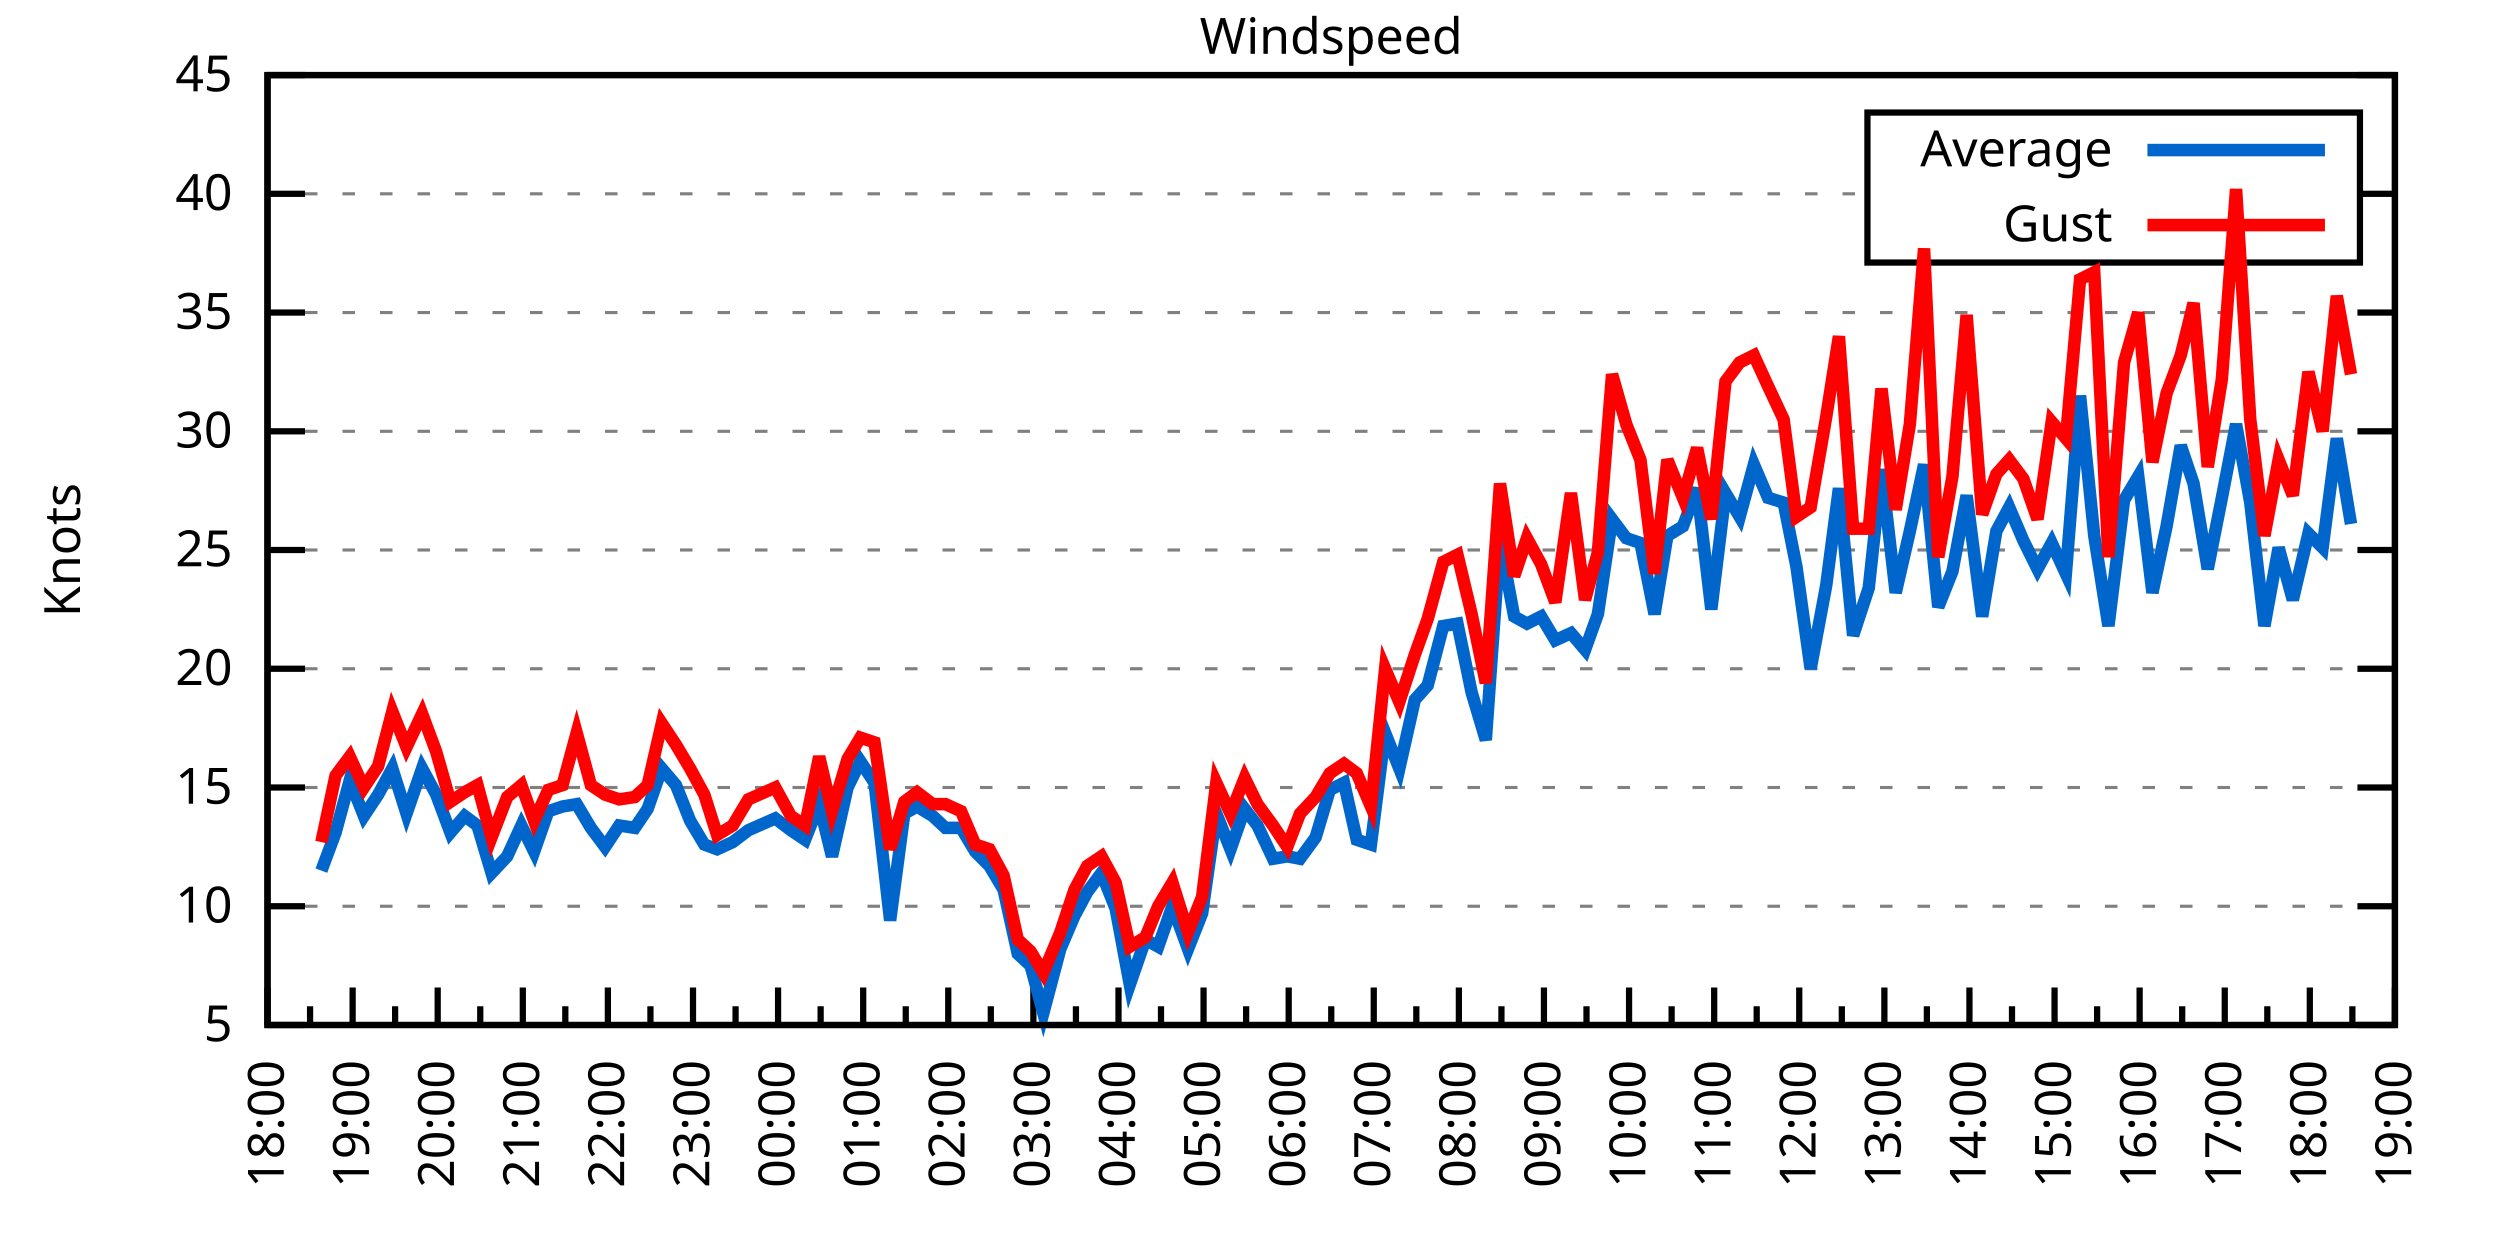
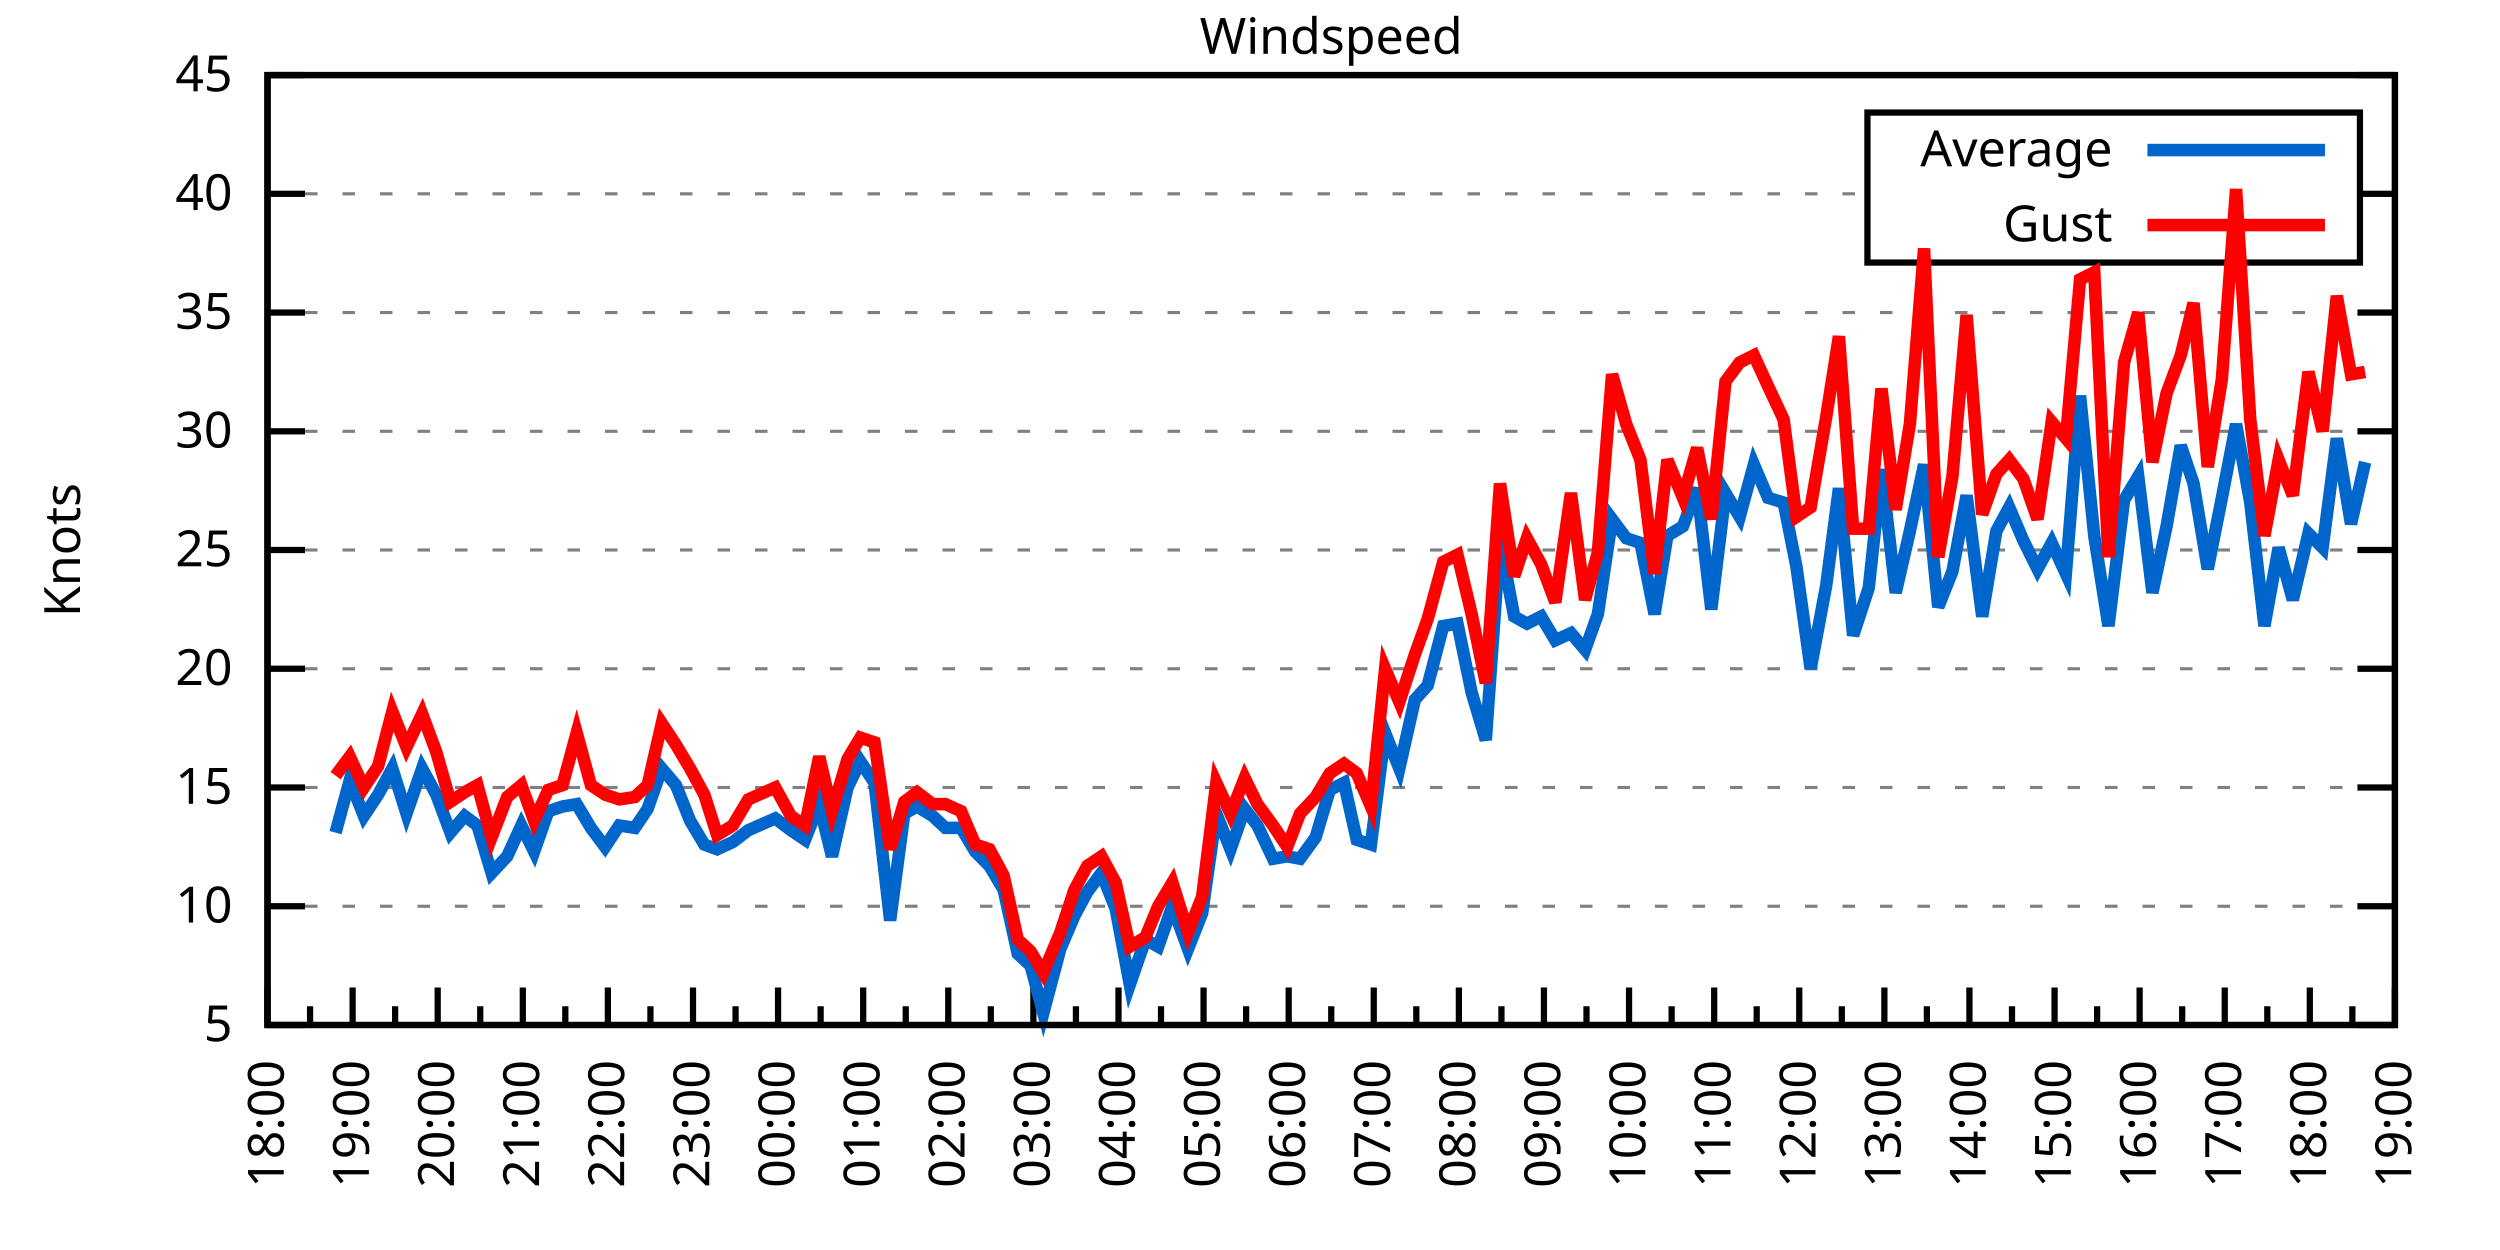
<svg xmlns="http://www.w3.org/2000/svg" xmlns:xlink="http://www.w3.org/1999/xlink" width="400" height="200" viewBox="0 0 400 200">
  <g id="gnuplot_canvas">
    <rect x="0" y="0" width="400" height="200" fill="none" />
    <defs>
      <circle id="gpDot" r="0.5" stroke-width="0.5" stroke="currentColor" />
      <path id="gpPt0" stroke-width="0.333" stroke="currentColor" d="M-1,0 h2 M0,-1 v2" />
      <path id="gpPt1" stroke-width="0.333" stroke="currentColor" d="M-1,-1 L1,1 M1,-1 L-1,1" />
      <path id="gpPt2" stroke-width="0.333" stroke="currentColor" d="M-1,0 L1,0 M0,-1 L0,1 M-1,-1 L1,1 M-1,1 L1,-1" />
      <rect id="gpPt3" stroke-width="0.333" stroke="currentColor" x="-1" y="-1" width="2" height="2" />
      <rect id="gpPt4" stroke-width="0.333" stroke="currentColor" fill="currentColor" x="-1" y="-1" width="2" height="2" />
      <circle id="gpPt5" stroke-width="0.333" stroke="currentColor" cx="0" cy="0" r="1" />
      <use xlink:href="#gpPt5" id="gpPt6" fill="currentColor" stroke="none" />
      <path id="gpPt7" stroke-width="0.333" stroke="currentColor" d="M0,-1.33 L-1.33,0.67 L1.33,0.67 z" />
      <use xlink:href="#gpPt7" id="gpPt8" fill="currentColor" stroke="none" />
      <use xlink:href="#gpPt7" id="gpPt9" stroke="currentColor" transform="rotate(180)" />
      <use xlink:href="#gpPt9" id="gpPt10" fill="currentColor" stroke="none" />
      <use xlink:href="#gpPt3" id="gpPt11" stroke="currentColor" transform="rotate(45)" />
      <use xlink:href="#gpPt11" id="gpPt12" fill="currentColor" stroke="none" />
      <path id="gpPt13" stroke-width="0.333" stroke="currentColor" d="M0,1.330 L1.265,0.411 L0.782,-1.067 L-0.782,-1.076 L-1.265,0.411 z" />
      <use xlink:href="#gpPt13" id="gpPt14" fill="currentColor" stroke="none" />
      <filter id="textbox" filterUnits="objectBoundingBox" x="0" y="0" height="1" width="1">
        <feFlood flood-color="white" flood-opacity="1" result="bgnd" />
        <feComposite in="SourceGraphic" in2="bgnd" operator="atop" />
      </filter>
      <filter id="greybox" filterUnits="objectBoundingBox" x="0" y="0" height="1" width="1">
        <feFlood flood-color="lightgrey" flood-opacity="1" result="grey" />
        <feComposite in="SourceGraphic" in2="grey" operator="atop" />
      </filter>
    </defs>
    <g fill="none" color="white" stroke="currentColor" stroke-width="1.00" stroke-linecap="butt" stroke-linejoin="miter">
</g>
    <g fill="none" color="black" stroke="currentColor" stroke-width="1.00" stroke-linecap="butt" stroke-linejoin="miter">
      <g stroke="none" shape-rendering="crispEdges">
        <polygon fill="rgb(255, 255, 255)" points="42.80,164.00 383.18,164.00 383.18,12.02 42.80,12.02 " />
      </g>
    </g>
    <g fill="none" color="black" stroke="currentColor" stroke-width="1.00" stroke-linecap="butt" stroke-linejoin="miter">
</g>
    <g fill="none" color="black" stroke="black" stroke-width="0.50" stroke-linecap="butt" stroke-linejoin="miter">
</g>
    <g fill="none" color="gray" stroke="currentColor" stroke-width="0.50" stroke-linecap="butt" stroke-linejoin="miter">
      <path stroke="gray" stroke-dasharray="2,4" class="gridline" d="M42.80,164.00 L383.19,164.00  " />
    </g>
    <g fill="none" color="gray" stroke="gray" stroke-width="1.00" stroke-linecap="butt" stroke-linejoin="miter">
</g>
    <g fill="none" color="black" stroke="currentColor" stroke-width="1.00" stroke-linecap="butt" stroke-linejoin="miter">
      <path stroke="black" d="M42.80,164.00 L48.80,164.00 M383.19,164.00 L377.19,164.00  " />
      <g transform="translate(37.20,166.60)" stroke="none" fill="black" font-family="Sans" font-size="8.00" text-anchor="end">
        <text>
          <tspan font-family="Sans"> 5</tspan>
        </text>
      </g>
    </g>
    <g fill="none" color="black" stroke="currentColor" stroke-width="1.00" stroke-linecap="butt" stroke-linejoin="miter">
</g>
    <g fill="none" color="black" stroke="black" stroke-width="0.50" stroke-linecap="butt" stroke-linejoin="miter">
</g>
    <g fill="none" color="gray" stroke="currentColor" stroke-width="0.50" stroke-linecap="butt" stroke-linejoin="miter">
      <path stroke="gray" stroke-dasharray="2,4" class="gridline" d="M42.80,145.00 L383.19,145.00  " />
    </g>
    <g fill="none" color="gray" stroke="gray" stroke-width="1.00" stroke-linecap="butt" stroke-linejoin="miter">
</g>
    <g fill="none" color="black" stroke="currentColor" stroke-width="1.00" stroke-linecap="butt" stroke-linejoin="miter">
      <path stroke="black" d="M42.80,145.00 L48.80,145.00 M383.19,145.00 L377.19,145.00  " />
      <g transform="translate(37.20,147.60)" stroke="none" fill="black" font-family="Sans" font-size="8.00" text-anchor="end">
        <text>
          <tspan font-family="Sans"> 10</tspan>
        </text>
      </g>
    </g>
    <g fill="none" color="black" stroke="currentColor" stroke-width="1.00" stroke-linecap="butt" stroke-linejoin="miter">
</g>
    <g fill="none" color="black" stroke="black" stroke-width="0.50" stroke-linecap="butt" stroke-linejoin="miter">
</g>
    <g fill="none" color="gray" stroke="currentColor" stroke-width="0.50" stroke-linecap="butt" stroke-linejoin="miter">
      <path stroke="gray" stroke-dasharray="2,4" class="gridline" d="M42.80,126.00 L383.19,126.00  " />
    </g>
    <g fill="none" color="gray" stroke="gray" stroke-width="1.00" stroke-linecap="butt" stroke-linejoin="miter">
</g>
    <g fill="none" color="black" stroke="currentColor" stroke-width="1.00" stroke-linecap="butt" stroke-linejoin="miter">
      <path stroke="black" d="M42.80,126.00 L48.80,126.00 M383.19,126.00 L377.19,126.00  " />
      <g transform="translate(37.20,128.60)" stroke="none" fill="black" font-family="Sans" font-size="8.00" text-anchor="end">
        <text>
          <tspan font-family="Sans"> 15</tspan>
        </text>
      </g>
    </g>
    <g fill="none" color="black" stroke="currentColor" stroke-width="1.00" stroke-linecap="butt" stroke-linejoin="miter">
</g>
    <g fill="none" color="black" stroke="black" stroke-width="0.50" stroke-linecap="butt" stroke-linejoin="miter">
</g>
    <g fill="none" color="gray" stroke="currentColor" stroke-width="0.50" stroke-linecap="butt" stroke-linejoin="miter">
      <path stroke="gray" stroke-dasharray="2,4" class="gridline" d="M42.80,107.00 L383.19,107.00  " />
    </g>
    <g fill="none" color="gray" stroke="gray" stroke-width="1.00" stroke-linecap="butt" stroke-linejoin="miter">
</g>
    <g fill="none" color="black" stroke="currentColor" stroke-width="1.00" stroke-linecap="butt" stroke-linejoin="miter">
      <path stroke="black" d="M42.80,107.00 L48.80,107.00 M383.19,107.00 L377.19,107.00  " />
      <g transform="translate(37.20,109.60)" stroke="none" fill="black" font-family="Sans" font-size="8.00" text-anchor="end">
        <text>
          <tspan font-family="Sans"> 20</tspan>
        </text>
      </g>
    </g>
    <g fill="none" color="black" stroke="currentColor" stroke-width="1.00" stroke-linecap="butt" stroke-linejoin="miter">
</g>
    <g fill="none" color="black" stroke="black" stroke-width="0.50" stroke-linecap="butt" stroke-linejoin="miter">
</g>
    <g fill="none" color="gray" stroke="currentColor" stroke-width="0.50" stroke-linecap="butt" stroke-linejoin="miter">
      <path stroke="gray" stroke-dasharray="2,4" class="gridline" d="M42.80,88.00 L383.19,88.00  " />
    </g>
    <g fill="none" color="gray" stroke="gray" stroke-width="1.00" stroke-linecap="butt" stroke-linejoin="miter">
</g>
    <g fill="none" color="black" stroke="currentColor" stroke-width="1.00" stroke-linecap="butt" stroke-linejoin="miter">
      <path stroke="black" d="M42.80,88.00 L48.80,88.00 M383.19,88.00 L377.19,88.00  " />
      <g transform="translate(37.20,90.60)" stroke="none" fill="black" font-family="Sans" font-size="8.00" text-anchor="end">
        <text>
          <tspan font-family="Sans"> 25</tspan>
        </text>
      </g>
    </g>
    <g fill="none" color="black" stroke="currentColor" stroke-width="1.00" stroke-linecap="butt" stroke-linejoin="miter">
</g>
    <g fill="none" color="black" stroke="black" stroke-width="0.50" stroke-linecap="butt" stroke-linejoin="miter">
</g>
    <g fill="none" color="gray" stroke="currentColor" stroke-width="0.50" stroke-linecap="butt" stroke-linejoin="miter">
      <path stroke="gray" stroke-dasharray="2,4" class="gridline" d="M42.80,69.01 L383.19,69.01  " />
    </g>
    <g fill="none" color="gray" stroke="gray" stroke-width="1.00" stroke-linecap="butt" stroke-linejoin="miter">
</g>
    <g fill="none" color="black" stroke="currentColor" stroke-width="1.00" stroke-linecap="butt" stroke-linejoin="miter">
      <path stroke="black" d="M42.80,69.01 L48.80,69.01 M383.19,69.01 L377.19,69.01  " />
      <g transform="translate(37.20,71.61)" stroke="none" fill="black" font-family="Sans" font-size="8.00" text-anchor="end">
        <text>
          <tspan font-family="Sans"> 30</tspan>
        </text>
      </g>
    </g>
    <g fill="none" color="black" stroke="currentColor" stroke-width="1.00" stroke-linecap="butt" stroke-linejoin="miter">
</g>
    <g fill="none" color="black" stroke="black" stroke-width="0.50" stroke-linecap="butt" stroke-linejoin="miter">
</g>
    <g fill="none" color="gray" stroke="currentColor" stroke-width="0.50" stroke-linecap="butt" stroke-linejoin="miter">
      <path stroke="gray" stroke-dasharray="2,4" class="gridline" d="M42.80,50.01 L383.19,50.01  " />
    </g>
    <g fill="none" color="gray" stroke="gray" stroke-width="1.00" stroke-linecap="butt" stroke-linejoin="miter">
</g>
    <g fill="none" color="black" stroke="currentColor" stroke-width="1.00" stroke-linecap="butt" stroke-linejoin="miter">
      <path stroke="black" d="M42.80,50.01 L48.80,50.01 M383.19,50.01 L377.19,50.01  " />
      <g transform="translate(37.20,52.61)" stroke="none" fill="black" font-family="Sans" font-size="8.00" text-anchor="end">
        <text>
          <tspan font-family="Sans"> 35</tspan>
        </text>
      </g>
    </g>
    <g fill="none" color="black" stroke="currentColor" stroke-width="1.00" stroke-linecap="butt" stroke-linejoin="miter">
</g>
    <g fill="none" color="black" stroke="black" stroke-width="0.50" stroke-linecap="butt" stroke-linejoin="miter">
</g>
    <g fill="none" color="gray" stroke="currentColor" stroke-width="0.50" stroke-linecap="butt" stroke-linejoin="miter">
      <path stroke="gray" stroke-dasharray="2,4" class="gridline" d="M42.80,31.01 L298.79,31.01 M377.59,31.01 L383.19,31.01  " />
    </g>
    <g fill="none" color="gray" stroke="gray" stroke-width="1.00" stroke-linecap="butt" stroke-linejoin="miter">
</g>
    <g fill="none" color="black" stroke="currentColor" stroke-width="1.00" stroke-linecap="butt" stroke-linejoin="miter">
      <path stroke="black" d="M42.80,31.01 L48.80,31.01 M383.19,31.01 L377.19,31.01  " />
      <g transform="translate(37.20,33.61)" stroke="none" fill="black" font-family="Sans" font-size="8.00" text-anchor="end">
        <text>
          <tspan font-family="Sans"> 40</tspan>
        </text>
      </g>
    </g>
    <g fill="none" color="black" stroke="currentColor" stroke-width="1.00" stroke-linecap="butt" stroke-linejoin="miter">
</g>
    <g fill="none" color="black" stroke="black" stroke-width="0.50" stroke-linecap="butt" stroke-linejoin="miter">
</g>
    <g fill="none" color="gray" stroke="currentColor" stroke-width="0.50" stroke-linecap="butt" stroke-linejoin="miter">
      <path stroke="gray" stroke-dasharray="2,4" class="gridline" d="M42.80,12.01 L383.19,12.01  " />
    </g>
    <g fill="none" color="gray" stroke="gray" stroke-width="1.00" stroke-linecap="butt" stroke-linejoin="miter">
</g>
    <g fill="none" color="black" stroke="currentColor" stroke-width="1.00" stroke-linecap="butt" stroke-linejoin="miter">
      <path stroke="black" d="M42.80,12.01 L48.80,12.01 M383.19,12.01 L377.19,12.01  " />
      <g transform="translate(37.20,14.61)" stroke="none" fill="black" font-family="Sans" font-size="8.00" text-anchor="end">
        <text>
          <tspan font-family="Sans"> 45</tspan>
        </text>
      </g>
    </g>
    <g fill="none" color="black" stroke="currentColor" stroke-width="1.00" stroke-linecap="butt" stroke-linejoin="miter">
      <path stroke="black" d="M42.80,164.00 L42.80,158.00  " />
      <g transform="translate(45.40,169.60) rotate(270)" stroke="none" fill="black" font-family="Sans" font-size="8.00" text-anchor="end">
        <text>
          <tspan font-family="Sans">18:00</tspan>
        </text>
      </g>
    </g>
    <g fill="none" color="black" stroke="currentColor" stroke-width="1.00" stroke-linecap="butt" stroke-linejoin="miter">
      <path stroke="black" d="M49.61,164.00 L49.61,161.00 M56.42,164.00 L56.42,158.00  " />
      <g transform="translate(59.02,169.60) rotate(270)" stroke="none" fill="black" font-family="Sans" font-size="8.00" text-anchor="end">
        <text>
          <tspan font-family="Sans">19:00</tspan>
        </text>
      </g>
    </g>
    <g fill="none" color="black" stroke="currentColor" stroke-width="1.00" stroke-linecap="butt" stroke-linejoin="miter">
      <path stroke="black" d="M63.22,164.00 L63.22,161.00 M70.03,164.00 L70.03,158.00  " />
      <g transform="translate(72.63,169.60) rotate(270)" stroke="none" fill="black" font-family="Sans" font-size="8.00" text-anchor="end">
        <text>
          <tspan font-family="Sans">20:00</tspan>
        </text>
      </g>
    </g>
    <g fill="none" color="black" stroke="currentColor" stroke-width="1.00" stroke-linecap="butt" stroke-linejoin="miter">
      <path stroke="black" d="M76.84,164.00 L76.84,161.00 M83.65,164.00 L83.65,158.00  " />
      <g transform="translate(86.25,169.60) rotate(270)" stroke="none" fill="black" font-family="Sans" font-size="8.00" text-anchor="end">
        <text>
          <tspan font-family="Sans">21:00</tspan>
        </text>
      </g>
    </g>
    <g fill="none" color="black" stroke="currentColor" stroke-width="1.00" stroke-linecap="butt" stroke-linejoin="miter">
      <path stroke="black" d="M90.45,164.00 L90.45,161.00 M97.26,164.00 L97.26,158.00  " />
      <g transform="translate(99.86,169.60) rotate(270)" stroke="none" fill="black" font-family="Sans" font-size="8.00" text-anchor="end">
        <text>
          <tspan font-family="Sans">22:00</tspan>
        </text>
      </g>
    </g>
    <g fill="none" color="black" stroke="currentColor" stroke-width="1.00" stroke-linecap="butt" stroke-linejoin="miter">
      <path stroke="black" d="M104.07,164.00 L104.07,161.00 M110.88,164.00 L110.88,158.00  " />
      <g transform="translate(113.48,169.60) rotate(270)" stroke="none" fill="black" font-family="Sans" font-size="8.00" text-anchor="end">
        <text>
          <tspan font-family="Sans">23:00</tspan>
        </text>
      </g>
    </g>
    <g fill="none" color="black" stroke="currentColor" stroke-width="1.00" stroke-linecap="butt" stroke-linejoin="miter">
      <path stroke="black" d="M117.69,164.00 L117.69,161.00 M124.49,164.00 L124.49,158.00  " />
      <g transform="translate(127.09,169.60) rotate(270)" stroke="none" fill="black" font-family="Sans" font-size="8.00" text-anchor="end">
        <text>
          <tspan font-family="Sans">00:00</tspan>
        </text>
      </g>
    </g>
    <g fill="none" color="black" stroke="currentColor" stroke-width="1.00" stroke-linecap="butt" stroke-linejoin="miter">
      <path stroke="black" d="M131.30,164.00 L131.30,161.00 M138.11,164.00 L138.11,158.00  " />
      <g transform="translate(140.71,169.60) rotate(270)" stroke="none" fill="black" font-family="Sans" font-size="8.00" text-anchor="end">
        <text>
          <tspan font-family="Sans">01:00</tspan>
        </text>
      </g>
    </g>
    <g fill="none" color="black" stroke="currentColor" stroke-width="1.00" stroke-linecap="butt" stroke-linejoin="miter">
      <path stroke="black" d="M144.92,164.00 L144.92,161.00 M151.72,164.00 L151.72,158.00  " />
      <g transform="translate(154.32,169.60) rotate(270)" stroke="none" fill="black" font-family="Sans" font-size="8.00" text-anchor="end">
        <text>
          <tspan font-family="Sans">02:00</tspan>
        </text>
      </g>
    </g>
    <g fill="none" color="black" stroke="currentColor" stroke-width="1.00" stroke-linecap="butt" stroke-linejoin="miter">
      <path stroke="black" d="M158.53,164.00 L158.53,161.00 M165.34,164.00 L165.34,158.00  " />
      <g transform="translate(167.94,169.60) rotate(270)" stroke="none" fill="black" font-family="Sans" font-size="8.00" text-anchor="end">
        <text>
          <tspan font-family="Sans">03:00</tspan>
        </text>
      </g>
    </g>
    <g fill="none" color="black" stroke="currentColor" stroke-width="1.00" stroke-linecap="butt" stroke-linejoin="miter">
      <path stroke="black" d="M172.15,164.00 L172.15,161.00 M178.96,164.00 L178.96,158.00  " />
      <g transform="translate(181.56,169.60) rotate(270)" stroke="none" fill="black" font-family="Sans" font-size="8.00" text-anchor="end">
        <text>
          <tspan font-family="Sans">04:00</tspan>
        </text>
      </g>
    </g>
    <g fill="none" color="black" stroke="currentColor" stroke-width="1.00" stroke-linecap="butt" stroke-linejoin="miter">
      <path stroke="black" d="M185.76,164.00 L185.76,161.00 M192.57,164.00 L192.57,158.00  " />
      <g transform="translate(195.17,169.60) rotate(270)" stroke="none" fill="black" font-family="Sans" font-size="8.00" text-anchor="end">
        <text>
          <tspan font-family="Sans">05:00</tspan>
        </text>
      </g>
    </g>
    <g fill="none" color="black" stroke="currentColor" stroke-width="1.00" stroke-linecap="butt" stroke-linejoin="miter">
      <path stroke="black" d="M199.38,164.00 L199.38,161.00 M206.19,164.00 L206.19,158.00  " />
      <g transform="translate(208.79,169.60) rotate(270)" stroke="none" fill="black" font-family="Sans" font-size="8.00" text-anchor="end">
        <text>
          <tspan font-family="Sans">06:00</tspan>
        </text>
      </g>
    </g>
    <g fill="none" color="black" stroke="currentColor" stroke-width="1.00" stroke-linecap="butt" stroke-linejoin="miter">
      <path stroke="black" d="M213.00,164.00 L213.00,161.00 M219.80,164.00 L219.80,158.00  " />
      <g transform="translate(222.40,169.60) rotate(270)" stroke="none" fill="black" font-family="Sans" font-size="8.00" text-anchor="end">
        <text>
          <tspan font-family="Sans">07:00</tspan>
        </text>
      </g>
    </g>
    <g fill="none" color="black" stroke="currentColor" stroke-width="1.00" stroke-linecap="butt" stroke-linejoin="miter">
      <path stroke="black" d="M226.61,164.00 L226.61,161.00 M233.42,164.00 L233.42,158.00  " />
      <g transform="translate(236.02,169.60) rotate(270)" stroke="none" fill="black" font-family="Sans" font-size="8.00" text-anchor="end">
        <text>
          <tspan font-family="Sans">08:00</tspan>
        </text>
      </g>
    </g>
    <g fill="none" color="black" stroke="currentColor" stroke-width="1.00" stroke-linecap="butt" stroke-linejoin="miter">
      <path stroke="black" d="M240.23,164.00 L240.23,161.00 M247.03,164.00 L247.03,158.00  " />
      <g transform="translate(249.63,169.60) rotate(270)" stroke="none" fill="black" font-family="Sans" font-size="8.00" text-anchor="end">
        <text>
          <tspan font-family="Sans">09:00</tspan>
        </text>
      </g>
    </g>
    <g fill="none" color="black" stroke="currentColor" stroke-width="1.00" stroke-linecap="butt" stroke-linejoin="miter">
      <path stroke="black" d="M253.84,164.00 L253.84,161.00 M260.65,164.00 L260.65,158.00  " />
      <g transform="translate(263.25,169.60) rotate(270)" stroke="none" fill="black" font-family="Sans" font-size="8.00" text-anchor="end">
        <text>
          <tspan font-family="Sans">10:00</tspan>
        </text>
      </g>
    </g>
    <g fill="none" color="black" stroke="currentColor" stroke-width="1.00" stroke-linecap="butt" stroke-linejoin="miter">
      <path stroke="black" d="M267.46,164.00 L267.46,161.00 M274.27,164.00 L274.27,158.00  " />
      <g transform="translate(276.87,169.60) rotate(270)" stroke="none" fill="black" font-family="Sans" font-size="8.00" text-anchor="end">
        <text>
          <tspan font-family="Sans">11:00</tspan>
        </text>
      </g>
    </g>
    <g fill="none" color="black" stroke="currentColor" stroke-width="1.00" stroke-linecap="butt" stroke-linejoin="miter">
      <path stroke="black" d="M281.07,164.00 L281.07,161.00 M287.88,164.00 L287.88,158.00  " />
      <g transform="translate(290.48,169.60) rotate(270)" stroke="none" fill="black" font-family="Sans" font-size="8.00" text-anchor="end">
        <text>
          <tspan font-family="Sans">12:00</tspan>
        </text>
      </g>
    </g>
    <g fill="none" color="black" stroke="currentColor" stroke-width="1.00" stroke-linecap="butt" stroke-linejoin="miter">
      <path stroke="black" d="M294.69,164.00 L294.69,161.00 M301.50,164.00 L301.50,158.00  " />
      <g transform="translate(304.10,169.60) rotate(270)" stroke="none" fill="black" font-family="Sans" font-size="8.00" text-anchor="end">
        <text>
          <tspan font-family="Sans">13:00</tspan>
        </text>
      </g>
    </g>
    <g fill="none" color="black" stroke="currentColor" stroke-width="1.00" stroke-linecap="butt" stroke-linejoin="miter">
      <path stroke="black" d="M308.30,164.00 L308.30,161.00 M315.11,164.00 L315.11,158.00  " />
      <g transform="translate(317.71,169.60) rotate(270)" stroke="none" fill="black" font-family="Sans" font-size="8.00" text-anchor="end">
        <text>
          <tspan font-family="Sans">14:00</tspan>
        </text>
      </g>
    </g>
    <g fill="none" color="black" stroke="currentColor" stroke-width="1.00" stroke-linecap="butt" stroke-linejoin="miter">
      <path stroke="black" d="M321.92,164.00 L321.92,161.00 M328.73,164.00 L328.73,158.00  " />
      <g transform="translate(331.33,169.60) rotate(270)" stroke="none" fill="black" font-family="Sans" font-size="8.00" text-anchor="end">
        <text>
          <tspan font-family="Sans">15:00</tspan>
        </text>
      </g>
    </g>
    <g fill="none" color="black" stroke="currentColor" stroke-width="1.00" stroke-linecap="butt" stroke-linejoin="miter">
      <path stroke="black" d="M335.54,164.00 L335.54,161.00 M342.34,164.00 L342.34,158.00  " />
      <g transform="translate(344.94,169.60) rotate(270)" stroke="none" fill="black" font-family="Sans" font-size="8.00" text-anchor="end">
        <text>
          <tspan font-family="Sans">16:00</tspan>
        </text>
      </g>
    </g>
    <g fill="none" color="black" stroke="currentColor" stroke-width="1.00" stroke-linecap="butt" stroke-linejoin="miter">
      <path stroke="black" d="M349.15,164.00 L349.15,161.00 M355.96,164.00 L355.96,158.00  " />
      <g transform="translate(358.56,169.60) rotate(270)" stroke="none" fill="black" font-family="Sans" font-size="8.00" text-anchor="end">
        <text>
          <tspan font-family="Sans">17:00</tspan>
        </text>
      </g>
    </g>
    <g fill="none" color="black" stroke="currentColor" stroke-width="1.00" stroke-linecap="butt" stroke-linejoin="miter">
      <path stroke="black" d="M362.77,164.00 L362.77,161.00 M369.57,164.00 L369.57,158.00  " />
      <g transform="translate(372.17,169.60) rotate(270)" stroke="none" fill="black" font-family="Sans" font-size="8.00" text-anchor="end">
        <text>
          <tspan font-family="Sans">18:00</tspan>
        </text>
      </g>
    </g>
    <g fill="none" color="black" stroke="currentColor" stroke-width="1.00" stroke-linecap="butt" stroke-linejoin="miter">
      <path stroke="black" d="M376.38,164.00 L376.38,161.00 M383.19,164.00 L383.19,158.00  " />
      <g transform="translate(385.79,169.60) rotate(270)" stroke="none" fill="black" font-family="Sans" font-size="8.00" text-anchor="end">
        <text>
          <tspan font-family="Sans">19:00</tspan>
        </text>
      </g>
    </g>
    <g fill="none" color="black" stroke="currentColor" stroke-width="1.00" stroke-linecap="butt" stroke-linejoin="miter">
</g>
    <g fill="none" color="black" stroke="currentColor" stroke-width="1.00" stroke-linecap="butt" stroke-linejoin="miter">
      <path stroke="black" d="M42.80,12.01 L42.80,164.00 L383.19,164.00 L383.19,12.01 L42.80,12.01 Z  " />
    </g>
    <g fill="none" color="black" stroke="currentColor" stroke-width="1.00" stroke-linecap="butt" stroke-linejoin="miter">
      <g transform="translate(12.80,88.01) rotate(270)" stroke="none" fill="black" font-family="Sans" font-size="8.00" text-anchor="middle">
        <text>
          <tspan font-family="Sans">Knots</tspan>
        </text>
      </g>
    </g>
    <g fill="none" color="black" stroke="currentColor" stroke-width="1.00" stroke-linecap="butt" stroke-linejoin="miter">
</g>
    <g fill="none" color="black" stroke="currentColor" stroke-width="1.00" stroke-linecap="butt" stroke-linejoin="miter">
      <path stroke="black" d="M298.79,42.01 L298.79,18.01 L377.59,18.01 L377.59,42.01 L298.79,42.01 Z  " />
    </g>
    <g id="Windspeed_plot_1">
      <g fill="none" color="white" stroke="black" stroke-width="2.00" stroke-linecap="butt" stroke-linejoin="miter">
</g>
      <g fill="none" color="black" stroke="currentColor" stroke-width="2.00" stroke-linecap="butt" stroke-linejoin="miter">
        <g transform="translate(337.99,26.61)" stroke="none" fill="black" font-family="Sans" font-size="8.00" text-anchor="end">
          <text>
            <tspan font-family="Sans">Average</tspan>
          </text>
        </g>
      </g>
      <g fill="none" color="black" stroke="currentColor" stroke-width="2.00" stroke-linecap="butt" stroke-linejoin="miter">
-         <path stroke="rgb(  0, 102, 204)" d="M343.59,24.01 L371.99,24.01 M51.42,139.30 L53.69,133.22 L55.96,124.86 L58.23,130.56 L60.50,127.14 L62.77,122.96   L65.04,130.18 L67.54,122.96 L69.80,127.14 L72.07,133.22 L74.34,130.56 L76.39,132.08 L78.65,139.68 L81.15,137.02   L83.42,132.08 L85.46,136.26 L87.73,129.80 L90.00,129.04 L92.27,128.66 L94.54,132.46 L96.81,135.50 L99.08,132.08   L101.57,132.46 L103.62,129.42 L105.89,122.96 L108.15,125.62 L110.42,131.32 L112.69,135.12 L114.74,135.88 L117.23,134.74   L119.73,132.84 L124.04,130.94 L126.54,132.84 L128.81,134.36 L131.07,128.66 L133.12,137.02 L135.61,126.00 L137.66,121.82   L139.92,125.24 L142.42,147.28 L144.69,130.18 L146.73,129.04 L149.23,130.56 L151.27,132.46 L153.77,132.46 L156.04,136.26   L158.31,138.54 L160.57,142.34 L162.84,152.60 L164.89,154.50 L166.93,162.10 L169.65,151.84 L171.92,146.52 L173.96,142.72   L176.23,139.68 L178.50,145.38 L180.77,157.54 L183.27,150.32 L185.31,151.46 L187.58,145.00 L190.08,151.84 L192.34,146.14   L194.61,130.18 L196.88,135.88 L199.15,129.42 L201.19,132.08 L203.69,137.40 L205.96,137.02 L208.00,137.40 L210.50,133.98   L212.77,126.38 L215.04,125.24 L217.08,134.36 L219.35,135.12 L221.62,117.26 L223.89,122.96 L226.38,111.94 L228.43,109.66   L230.92,100.16 L233.19,99.78 L235.46,110.80 L237.73,118.40 L240.00,86.49 L242.27,98.64 L244.31,99.78 L246.58,98.64   L248.85,102.44 L251.35,101.30 L253.61,103.96 L255.66,98.26 L257.93,83.07 L260.20,86.11 L262.47,86.87 L264.73,98.26   L266.78,85.73 L269.27,84.21 L271.54,78.13 L273.81,97.50 L276.08,78.89 L278.35,82.69 L280.62,74.33 L282.89,79.65   L285.38,80.41 L287.43,90.66 L289.70,107.00 L292.19,93.70 L294.23,78.13 L296.50,101.68 L299.00,94.08 L301.04,75.09   L303.31,94.84 L305.58,84.97 L307.85,74.33 L310.12,97.12 L312.39,91.42 L314.66,79.27 L317.15,98.64 L319.42,84.97   L321.47,81.17 L323.74,86.49 L326.00,91.04 L328.27,86.87 L330.54,91.80 L332.81,63.31 L335.08,85.73 L337.35,100.16   L339.85,80.03 L342.12,76.23 L344.39,94.84 L346.65,84.21 L348.92,71.29 L350.97,77.37 L353.24,91.04 L355.50,79.65   L357.77,67.87 L360.04,80.41 L362.31,100.16 L364.58,87.63 L366.85,95.98 L369.35,85.35 L371.62,87.63 L373.89,70.15   L376.16,83.83  " />
+         <path stroke="rgb(  0, 102, 204)" d="M343.59,24.01 L371.99,24.01 M53.69,133.22 L55.96,124.86 L58.23,130.56 L60.50,127.14 L62.77,122.96 L65.04,130.18   L67.54,122.96 L69.80,127.14 L72.07,133.22 L74.34,130.56 L76.39,132.08 L78.65,139.68 L81.15,137.02 L83.42,132.08   L85.46,136.26 L87.73,129.80 L90.00,129.04 L92.27,128.66 L94.54,132.46 L96.81,135.50 L99.08,132.08 L101.57,132.46   L103.62,129.42 L105.89,122.96 L108.15,125.62 L110.42,131.32 L112.69,135.12 L114.74,135.88 L117.23,134.74 L119.73,132.84   L124.04,130.94 L126.54,132.84 L128.81,134.36 L131.07,128.66 L133.12,137.02 L135.61,126.00 L137.66,121.82 L139.92,125.24   L142.42,147.28 L144.69,130.18 L146.73,129.04 L149.23,130.56 L151.27,132.46 L153.77,132.46 L156.04,136.26 L158.31,138.54   L160.57,142.34 L162.84,152.60 L164.89,154.50 L166.93,162.10 L169.65,151.84 L171.92,146.52 L173.96,142.72 L176.23,139.68   L178.50,145.38 L180.77,157.54 L183.27,150.32 L185.31,151.46 L187.58,145.00 L190.08,151.84 L192.34,146.14 L194.61,130.18   L196.88,135.88 L199.15,129.42 L201.19,132.08 L203.69,137.40 L205.96,137.02 L208.00,137.40 L210.50,133.98 L212.77,126.38   L215.04,125.24 L217.08,134.36 L219.35,135.12 L221.62,117.26 L223.89,122.96 L226.38,111.94 L228.43,109.66 L230.92,100.16   L233.19,99.78 L235.46,110.80 L237.73,118.40 L240.00,86.49 L242.27,98.64 L244.31,99.78 L246.58,98.64 L248.85,102.44   L251.35,101.30 L253.61,103.96 L255.66,98.26 L257.93,83.07 L260.20,86.11 L262.47,86.87 L264.73,98.26 L266.78,85.73   L269.27,84.21 L271.54,78.13 L273.81,97.50 L276.08,78.89 L278.35,82.69 L280.62,74.33 L282.89,79.65 L285.38,80.41   L287.43,90.66 L289.70,107.00 L292.19,93.70 L294.23,78.13 L296.50,101.68 L299.00,94.08 L301.04,75.09 L303.31,94.84   L305.58,84.97 L307.85,74.33 L310.12,97.12 L312.39,91.42 L314.66,79.27 L317.15,98.64 L319.42,84.97 L321.47,81.17   L323.74,86.49 L326.00,91.04 L328.27,86.87 L330.54,91.80 L332.81,63.31 L335.08,85.73 L337.35,100.16 L339.85,80.03   L342.12,76.23 L344.39,94.84 L346.65,84.21 L348.92,71.29 L350.97,77.37 L353.24,91.04 L355.50,79.65 L357.77,67.87   L360.04,80.41 L362.31,100.16 L364.58,87.63 L366.85,95.98 L369.35,85.35 L371.62,87.63 L373.89,70.15 L376.16,83.83   L378.42,73.95  " />
      </g>
    </g>
    <g id="Windspeed_plot_2">
      <g fill="none" color="black" stroke="currentColor" stroke-width="2.00" stroke-linecap="butt" stroke-linejoin="miter">
        <g transform="translate(337.99,38.61)" stroke="none" fill="black" font-family="Sans" font-size="8.00" text-anchor="end">
          <text>
            <tspan font-family="Sans">Gust</tspan>
          </text>
        </g>
      </g>
      <g fill="none" color="black" stroke="currentColor" stroke-width="2.00" stroke-linecap="butt" stroke-linejoin="miter">
-         <path stroke="rgb(255,   0,   0)" d="M343.59,36.01 L371.99,36.01 M51.42,134.74 L53.69,124.10 L55.96,121.06 L58.23,126.00 L60.50,122.58 L62.77,113.84   L65.04,119.54 L67.54,114.22 L69.80,120.30 L72.07,128.28 L74.34,126.76 L76.39,125.62 L78.65,133.98 L81.15,127.52   L83.42,125.62 L85.46,131.32 L87.73,126.38 L90.00,125.62 L92.27,117.26 L94.54,125.62 L96.81,127.14 L99.08,127.90   L101.57,127.52 L103.62,125.62 L105.89,115.74 L108.15,119.16 L110.42,122.96 L112.69,127.14 L114.74,133.60 L117.23,132.08   L119.73,127.90 L124.04,126.00 L126.54,130.56 L128.81,132.08 L131.07,121.06 L133.12,129.80 L135.61,121.44 L137.66,118.02   L139.92,118.78 L142.42,135.88 L144.69,128.28 L146.73,126.76 L149.23,128.66 L151.27,128.66 L153.77,129.80 L156.04,135.12   L158.31,135.88 L160.57,140.06 L162.84,150.32 L164.89,152.22 L166.93,155.64 L169.65,149.18 L171.92,142.34 L173.96,138.54   L176.23,137.02 L178.50,141.20 L180.77,151.46 L183.27,149.94 L185.31,145.00 L187.58,141.20 L190.08,149.18 L192.34,143.48   L194.61,125.24 L196.88,130.18 L199.15,124.48 L201.19,128.66 L203.69,132.08 L205.96,135.50 L208.00,130.18 L210.50,127.52   L212.77,123.72 L215.04,122.20 L217.08,123.72 L219.35,129.04 L221.62,107.00 L223.89,112.32 L226.38,104.72 L228.43,99.02   L230.92,89.90 L233.19,88.76 L235.46,98.26 L237.73,109.28 L240.00,77.37 L242.27,92.18 L244.31,86.11 L246.58,90.28   L248.85,96.36 L251.35,78.89 L253.61,95.98 L255.66,88.38 L257.93,59.89 L260.20,67.87 L262.47,73.57 L264.73,91.80   L266.78,73.57 L269.27,79.65 L271.54,71.67 L273.81,83.07 L276.08,61.03 L278.35,57.99 L280.62,56.85 L282.89,61.79   L285.38,67.11 L287.43,82.69 L289.70,81.17 L292.19,66.73 L294.23,53.81 L296.50,84.59 L299.00,84.59 L301.04,62.17   L303.31,81.55 L305.58,67.87 L307.85,39.75 L310.12,89.14 L312.39,76.23 L314.66,50.39 L317.15,82.31 L319.42,75.85   L321.47,73.57 L323.74,76.61 L326.00,83.07 L328.27,67.49 L330.54,70.15 L332.81,44.69 L335.08,43.55 L337.35,89.14   L339.85,57.99 L342.12,50.01 L344.39,73.95 L346.65,62.93 L348.92,56.85 L350.97,48.49 L353.24,74.71 L355.50,60.65   L357.77,30.25 L360.04,67.11 L362.31,85.73 L364.58,73.57 L366.85,79.27 L369.35,59.51 L371.62,69.01 L373.89,47.35   L376.16,59.89  " />
+         <path stroke="rgb(255,   0,   0)" d="M343.59,36.01 L371.99,36.01 M53.69,124.10 L55.96,121.06 L58.23,126.00 L60.50,122.58 L62.77,113.84 L65.04,119.54   L67.54,114.22 L69.80,120.30 L72.07,128.28 L74.34,126.76 L76.39,125.62 L78.65,133.98 L81.15,127.52 L83.42,125.62   L85.46,131.32 L87.73,126.38 L90.00,125.62 L92.27,117.26 L94.54,125.62 L96.81,127.14 L99.08,127.90 L101.57,127.52   L103.62,125.62 L105.89,115.74 L108.15,119.16 L110.42,122.96 L112.69,127.14 L114.74,133.60 L117.23,132.08 L119.73,127.90   L124.04,126.00 L126.54,130.56 L128.81,132.08 L131.07,121.06 L133.12,129.80 L135.61,121.44 L137.66,118.02 L139.92,118.78   L142.42,135.88 L144.69,128.28 L146.73,126.76 L149.23,128.66 L151.27,128.66 L153.77,129.80 L156.04,135.12 L158.31,135.88   L160.57,140.06 L162.84,150.32 L164.89,152.22 L166.93,155.64 L169.65,149.18 L171.92,142.34 L173.96,138.54 L176.23,137.02   L178.50,141.20 L180.77,151.46 L183.27,149.94 L185.31,145.00 L187.58,141.20 L190.08,149.18 L192.34,143.48 L194.61,125.24   L196.88,130.18 L199.15,124.48 L201.19,128.66 L203.69,132.08 L205.96,135.50 L208.00,130.18 L210.50,127.52 L212.77,123.72   L215.04,122.20 L217.08,123.72 L219.35,129.04 L221.62,107.00 L223.89,112.32 L226.38,104.72 L228.43,99.02 L230.92,89.90   L233.19,88.76 L235.46,98.26 L237.73,109.28 L240.00,77.37 L242.27,92.18 L244.31,86.11 L246.58,90.28 L248.85,96.36   L251.35,78.89 L253.61,95.98 L255.66,88.38 L257.93,59.89 L260.20,67.87 L262.47,73.57 L264.73,91.80 L266.78,73.57   L269.27,79.65 L271.54,71.67 L273.81,83.07 L276.08,61.03 L278.35,57.99 L280.62,56.85 L282.89,61.79 L285.38,67.11   L287.43,82.69 L289.70,81.17 L292.19,66.73 L294.23,53.81 L296.50,84.59 L299.00,84.59 L301.04,62.17 L303.31,81.55   L305.58,67.87 L307.85,39.75 L310.12,89.14 L312.39,76.23 L314.66,50.39 L317.15,82.31 L319.42,75.85 L321.47,73.57   L323.74,76.61 L326.00,83.07 L328.27,67.49 L330.54,70.15 L332.81,44.69 L335.08,43.55 L337.35,89.14 L339.85,57.99   L342.12,50.01 L344.39,73.95 L346.65,62.93 L348.92,56.85 L350.97,48.49 L353.24,74.71 L355.50,60.65 L357.77,30.25   L360.04,67.11 L362.31,85.73 L364.58,73.57 L366.85,79.27 L369.35,59.51 L371.62,69.01 L373.89,47.35 L376.16,59.89   L378.42,59.51  " />
      </g>
    </g>
    <g fill="none" color="black" stroke="currentColor" stroke-width="2.00" stroke-linecap="butt" stroke-linejoin="miter">
</g>
    <g fill="none" color="black" stroke="black" stroke-width="1.00" stroke-linecap="butt" stroke-linejoin="miter">
</g>
    <g fill="none" color="black" stroke="currentColor" stroke-width="1.00" stroke-linecap="butt" stroke-linejoin="miter">
      <path stroke="black" d="M42.80,12.01 L42.80,164.00 L383.19,164.00 L383.19,12.01 L42.80,12.01 Z  " />
    </g>
    <g fill="none" color="black" stroke="currentColor" stroke-width="1.00" stroke-linecap="butt" stroke-linejoin="miter">
      <g transform="translate(212.99,8.61)" stroke="none" fill="black" font-family="Sans" font-size="8.00" text-anchor="middle">
        <text>
          <tspan font-family="Sans">Windspeed</tspan>
        </text>
      </g>
    </g>
    <g fill="none" color="black" stroke="currentColor" stroke-width="1.00" stroke-linecap="butt" stroke-linejoin="miter">
</g>
  </g>
</svg>
